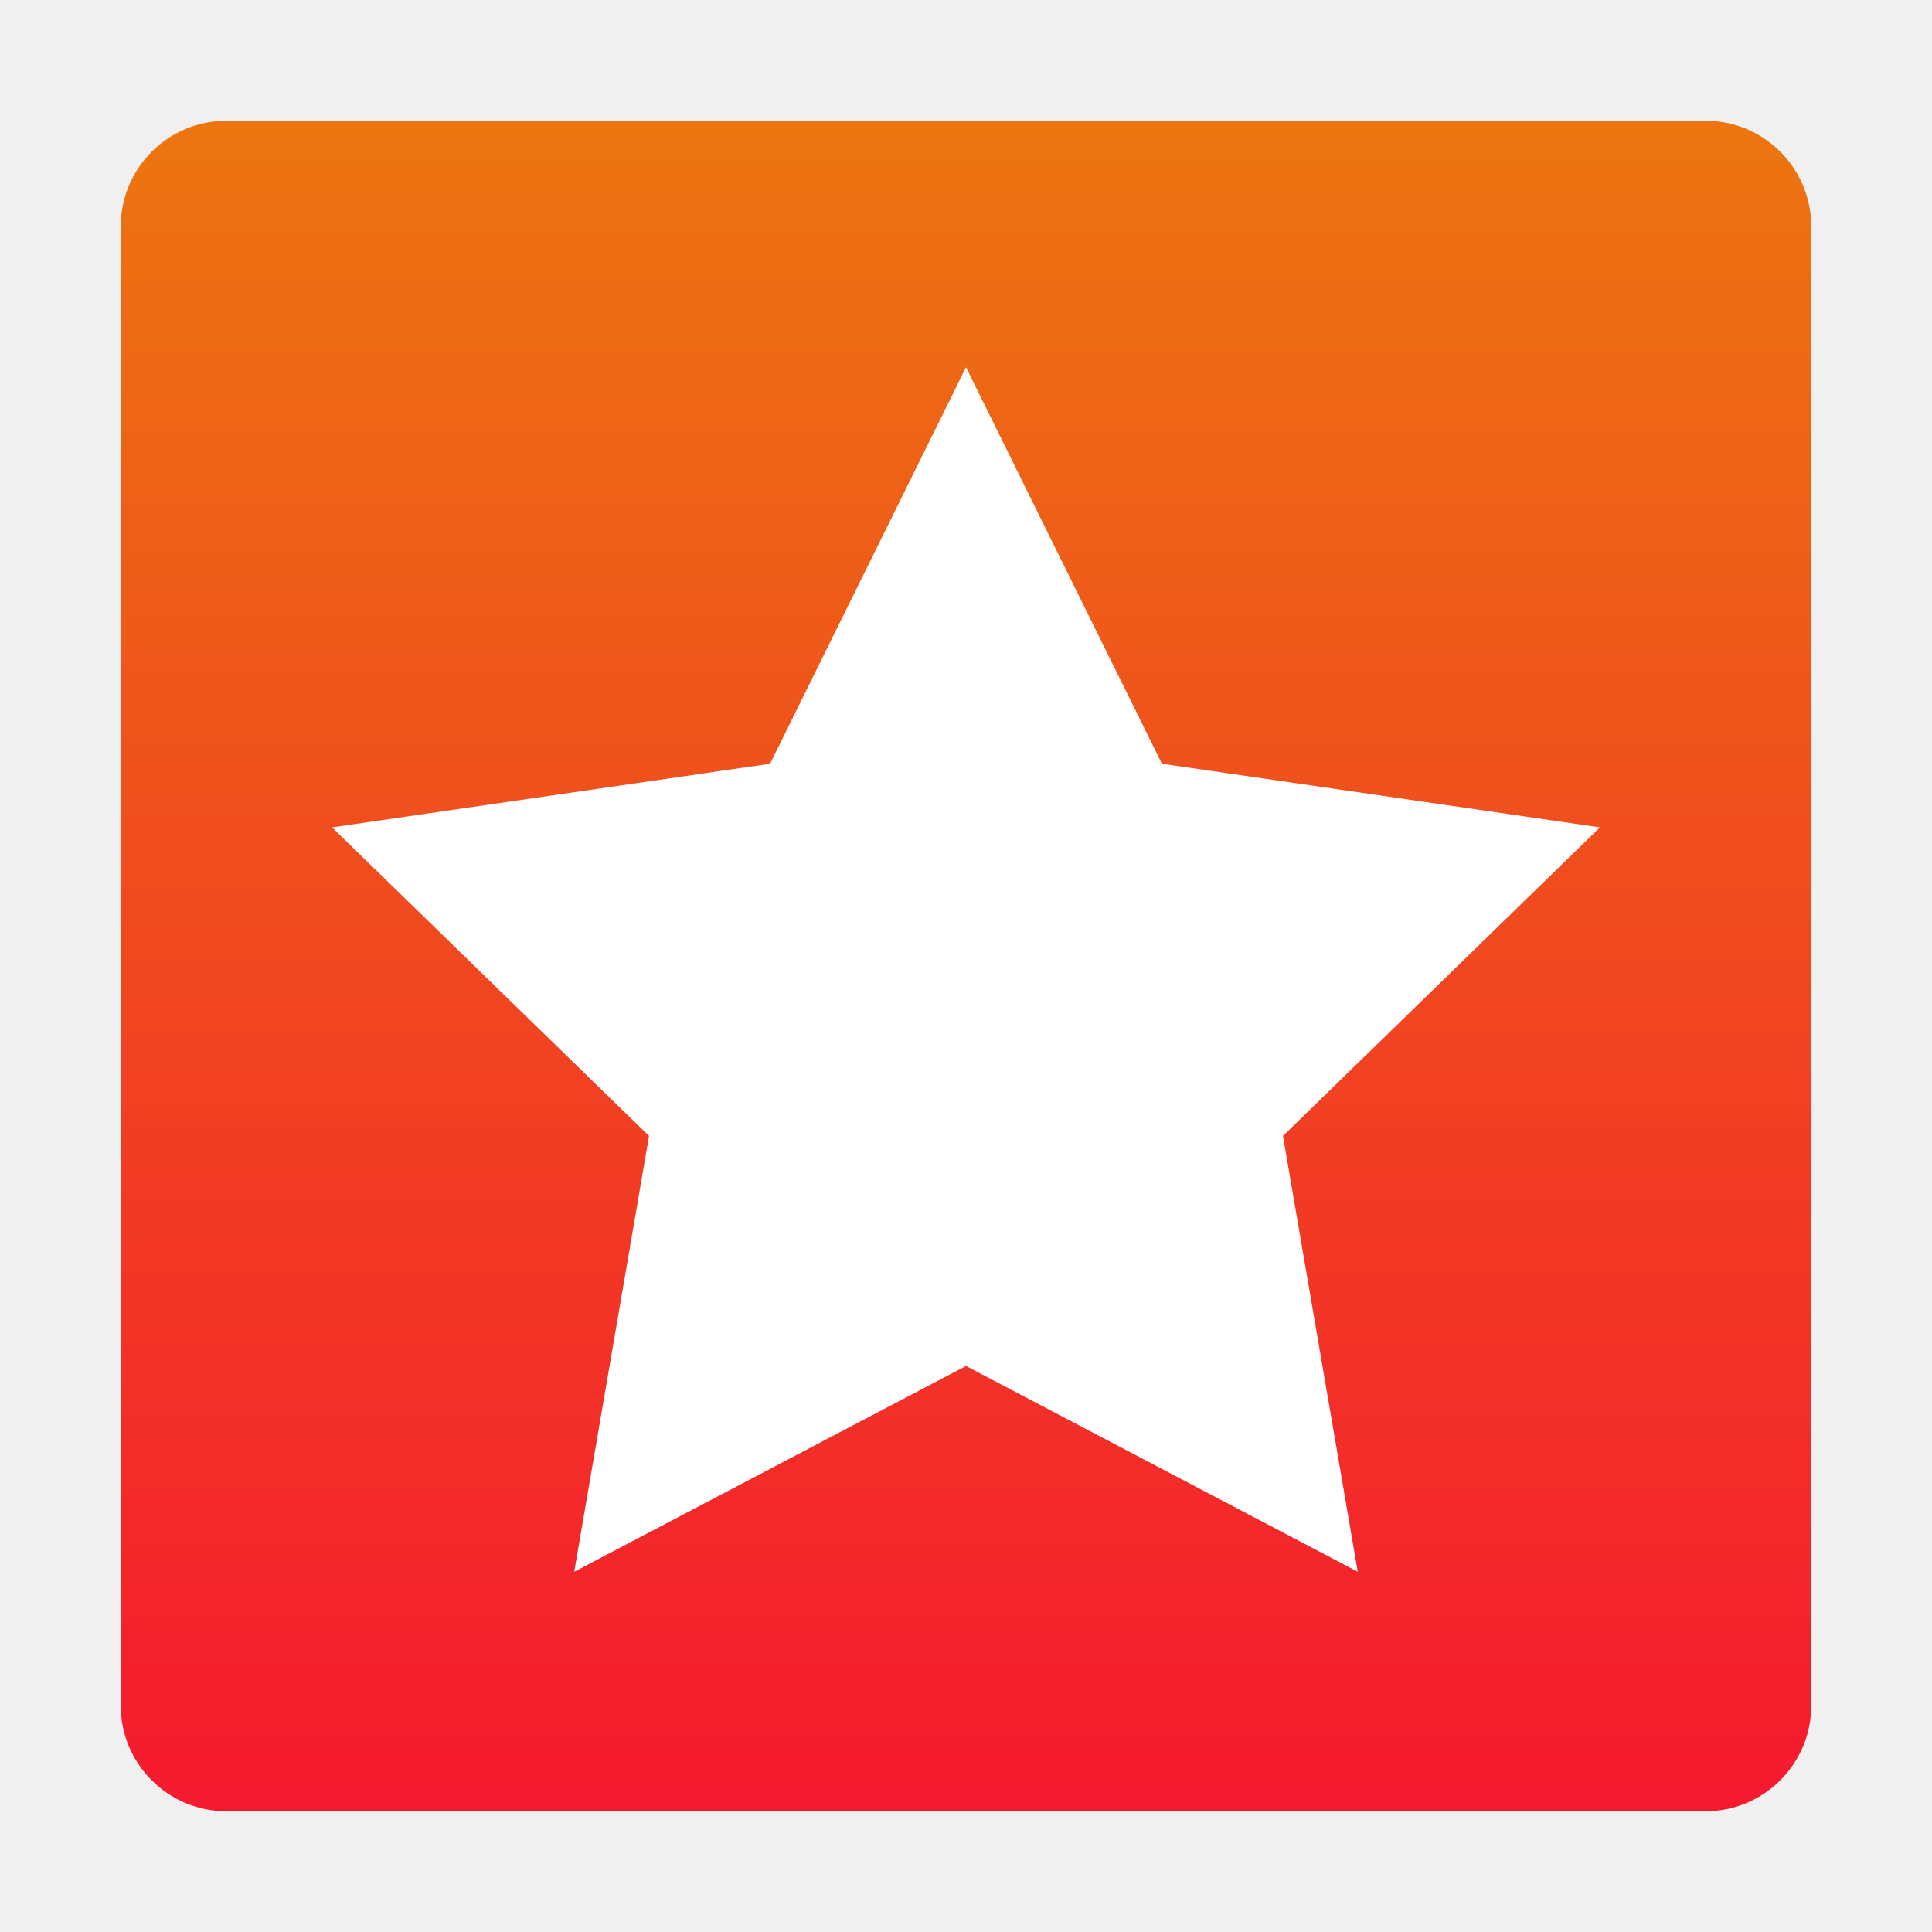
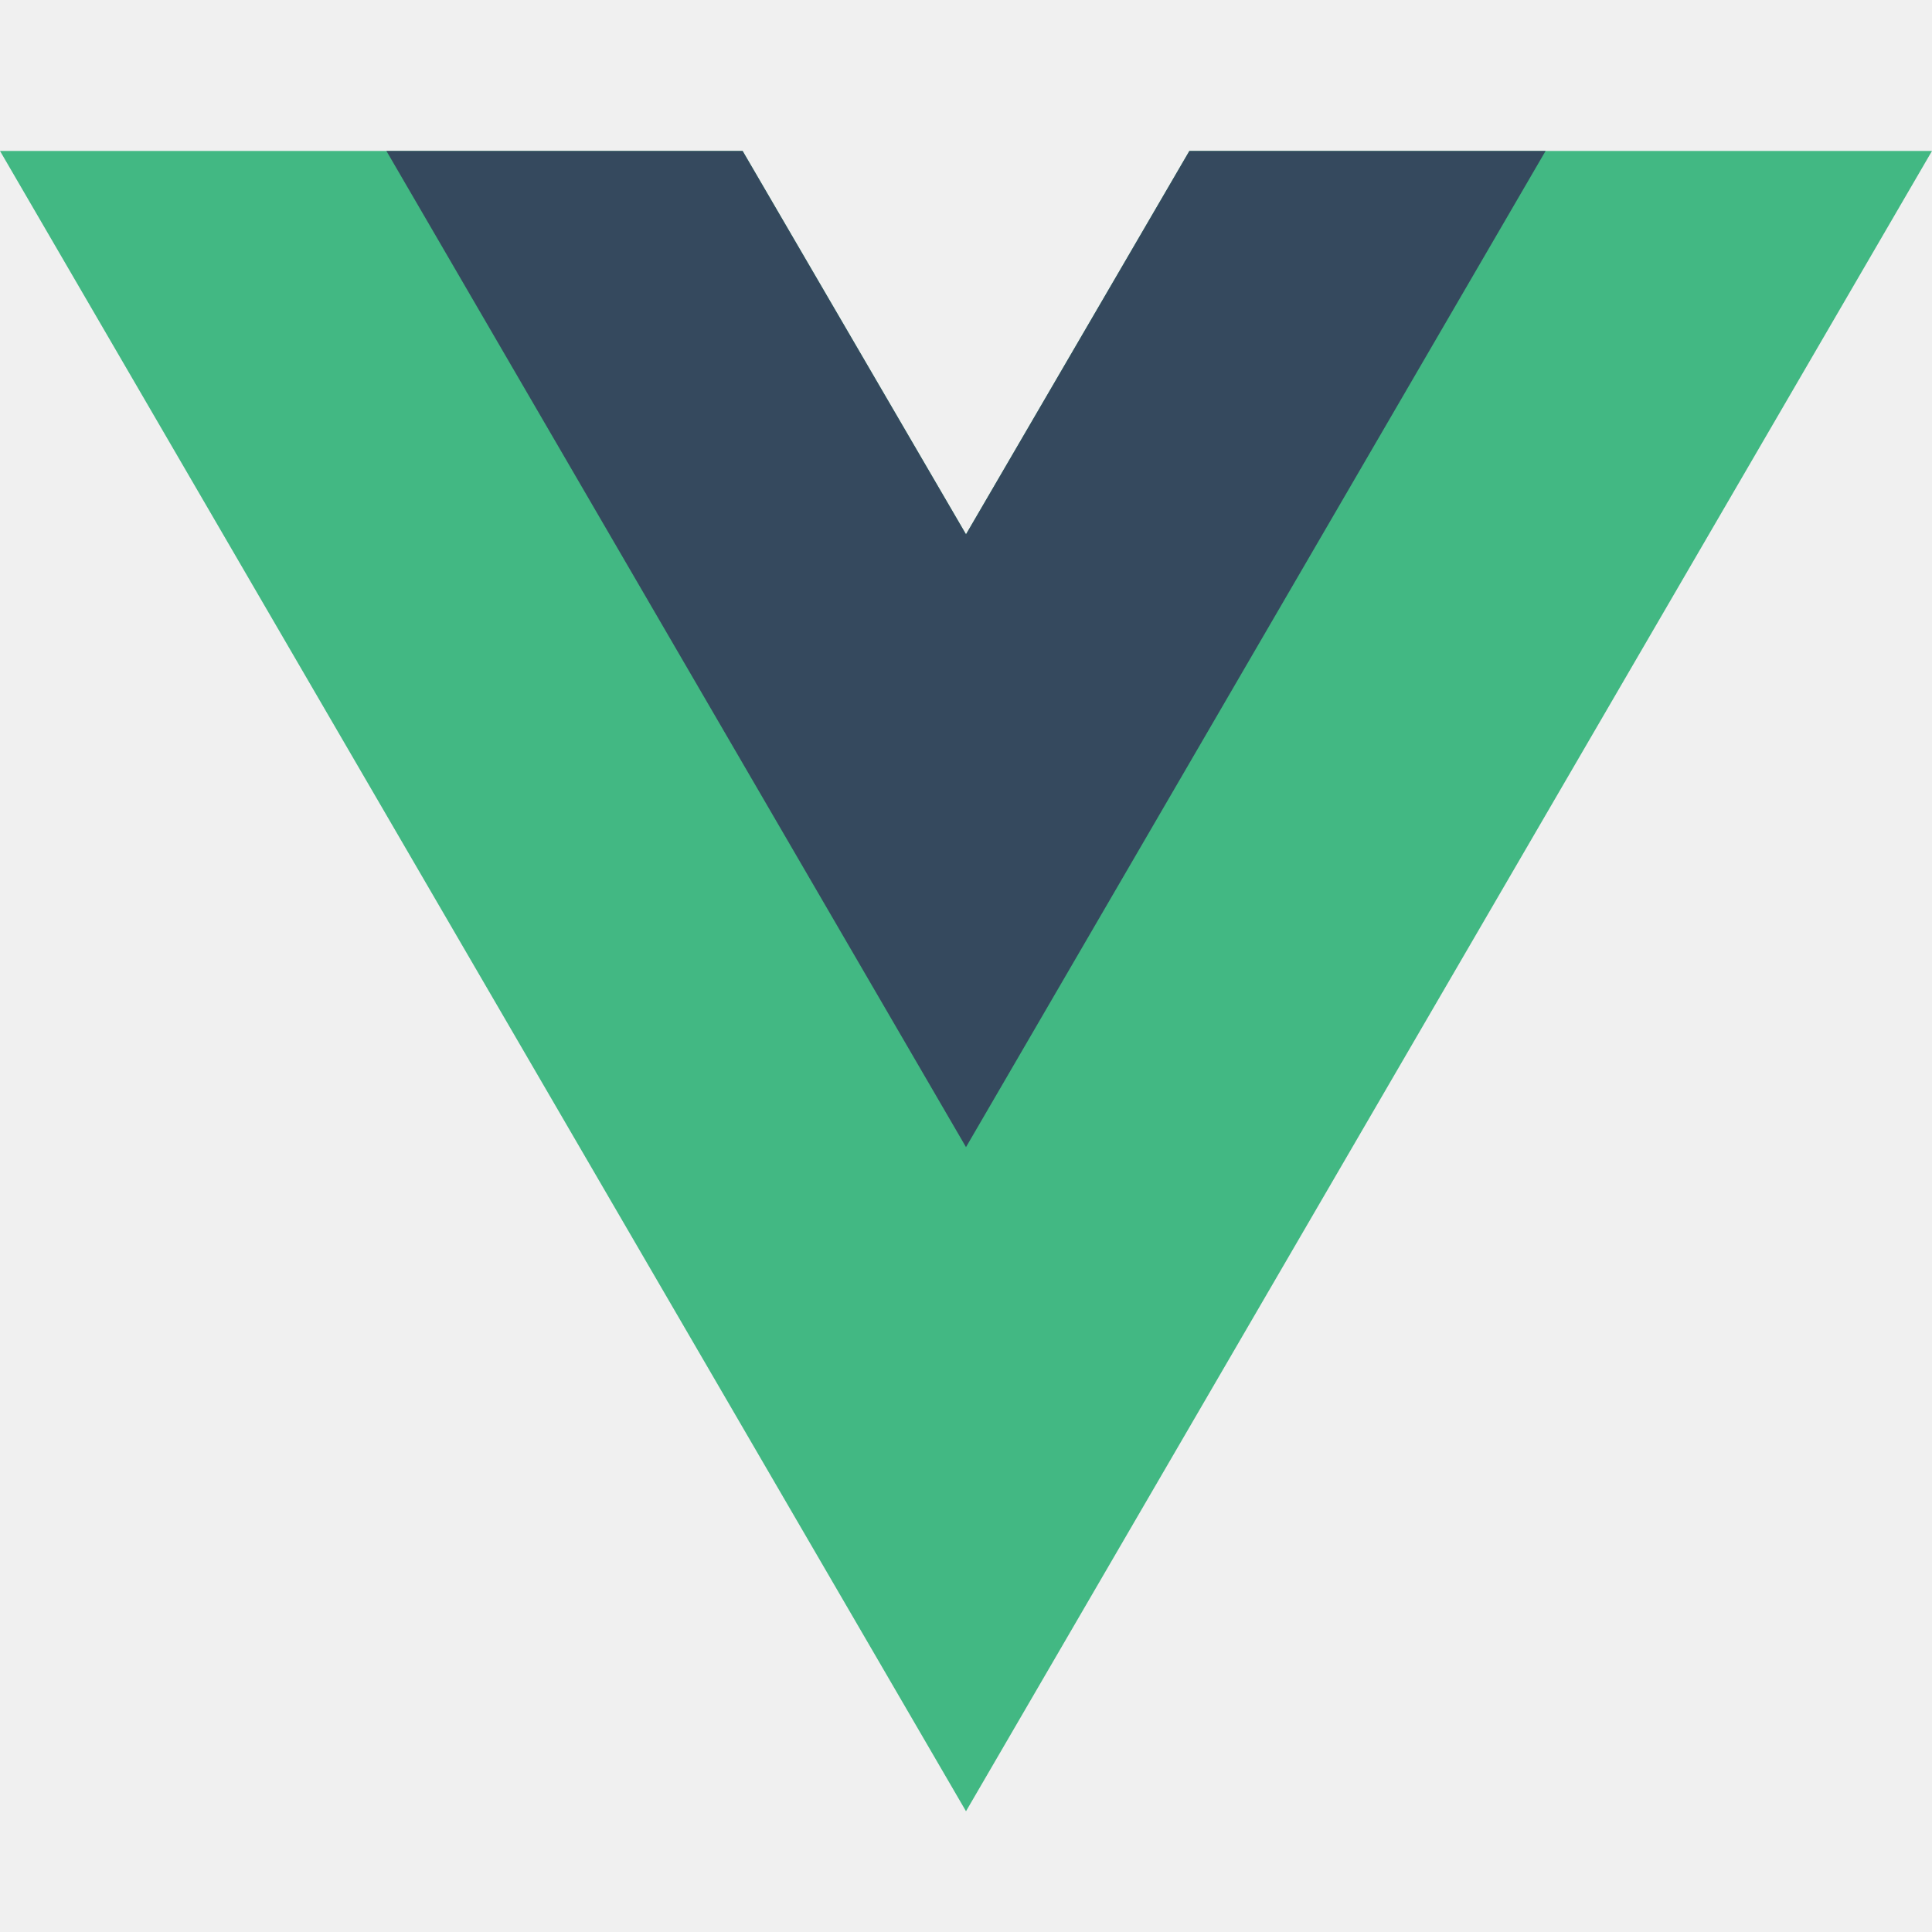
- <svg xmlns="http://www.w3.org/2000/svg" width="800px" height="800px" viewBox="0 0 32 32">
-   <defs>
-     <linearGradient id="a" x1="-66.775" y1="-171.703" x2="-66.775" y2="-171.817" gradientTransform="matrix(240, 0, 0, -240, 16042, -41206)" gradientUnits="userSpaceOnUse">
-       <stop offset="0" stop-color="#ec790f" />
-       <stop offset="1" stop-color="#f51032" />
-     </linearGradient>
-   </defs>
-   <rect x="2" y="2" width="28" height="28" rx="1.75" ry="1.75" style="fill:url(#a)" />
-   <polygon points="16 22.625 9.511 26.033 10.75 18.815 5.5 13.704 12.755 12.65 16 6.083 19.245 12.65 26.5 13.704 21.25 18.815 22.489 26.033 16 22.625" style="fill:#fff" />
+ <svg xmlns="http://www.w3.org/2000/svg" viewBox="0 0 128 128">
+   <style>
+     .st0 { fill: #42B883; }
+     .st1 { fill: #35495E; }
+   </style>
+   <path class="st0" d="M78.8,10L64,35.4L49.2,10H0l64,110l64-110C128,10,78.8,10,78.8,10z" />
+   <path class="st1" d="M78.8,10L64,35.4L49.2,10H25.6L64,76l38.4-66H78.8z" />
</svg>
